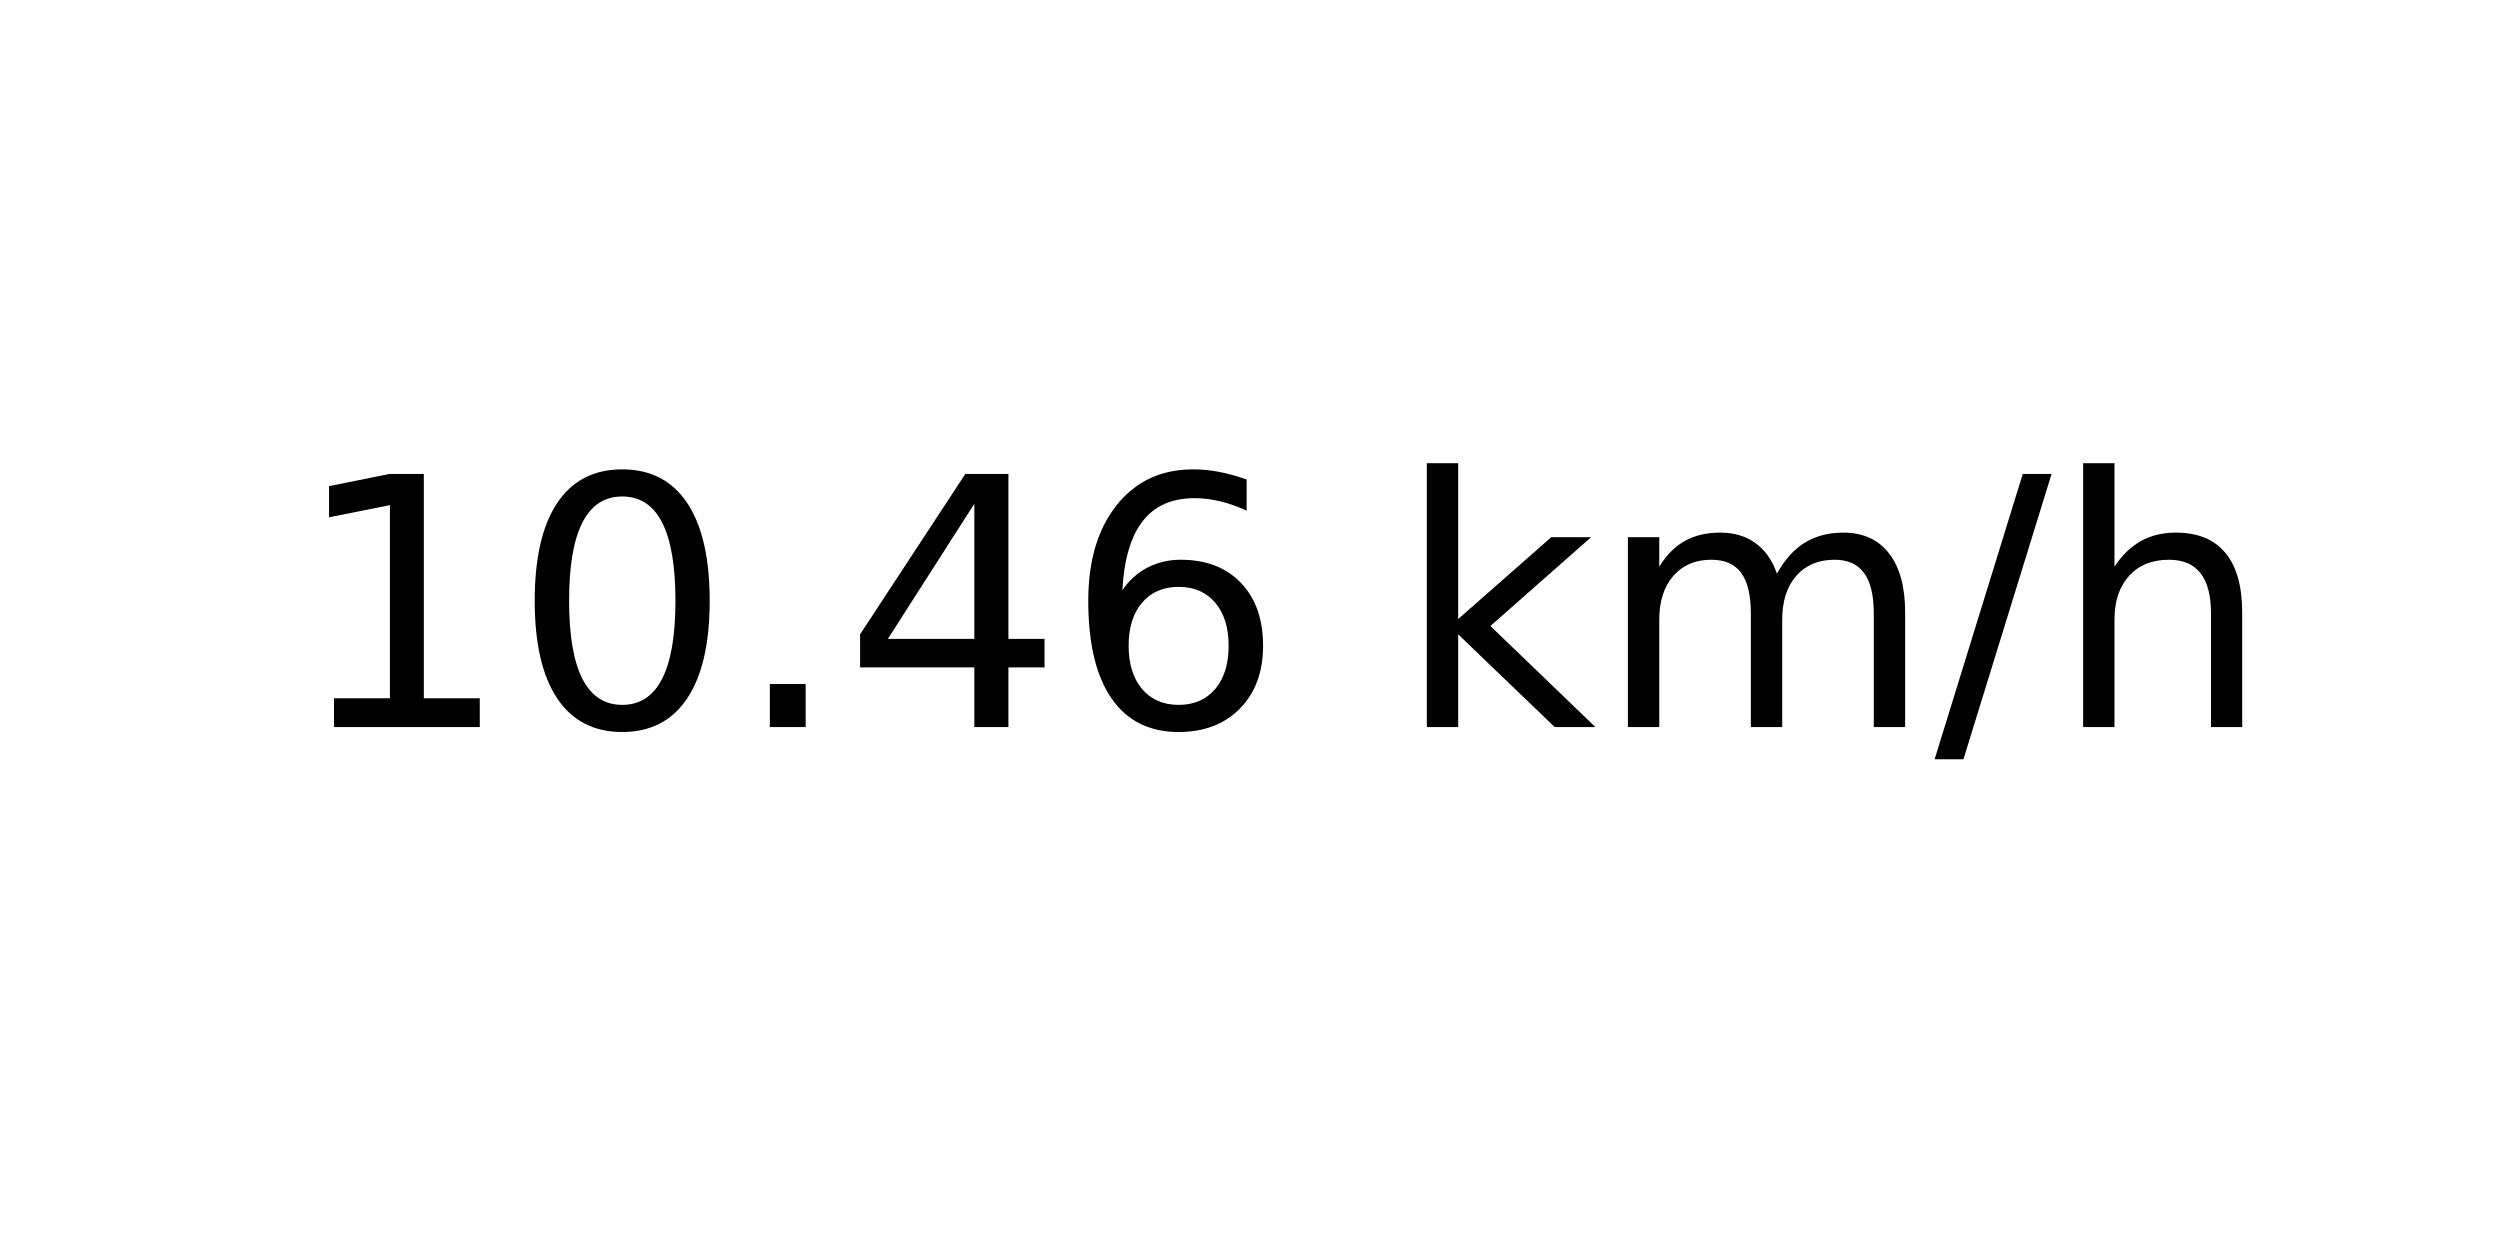
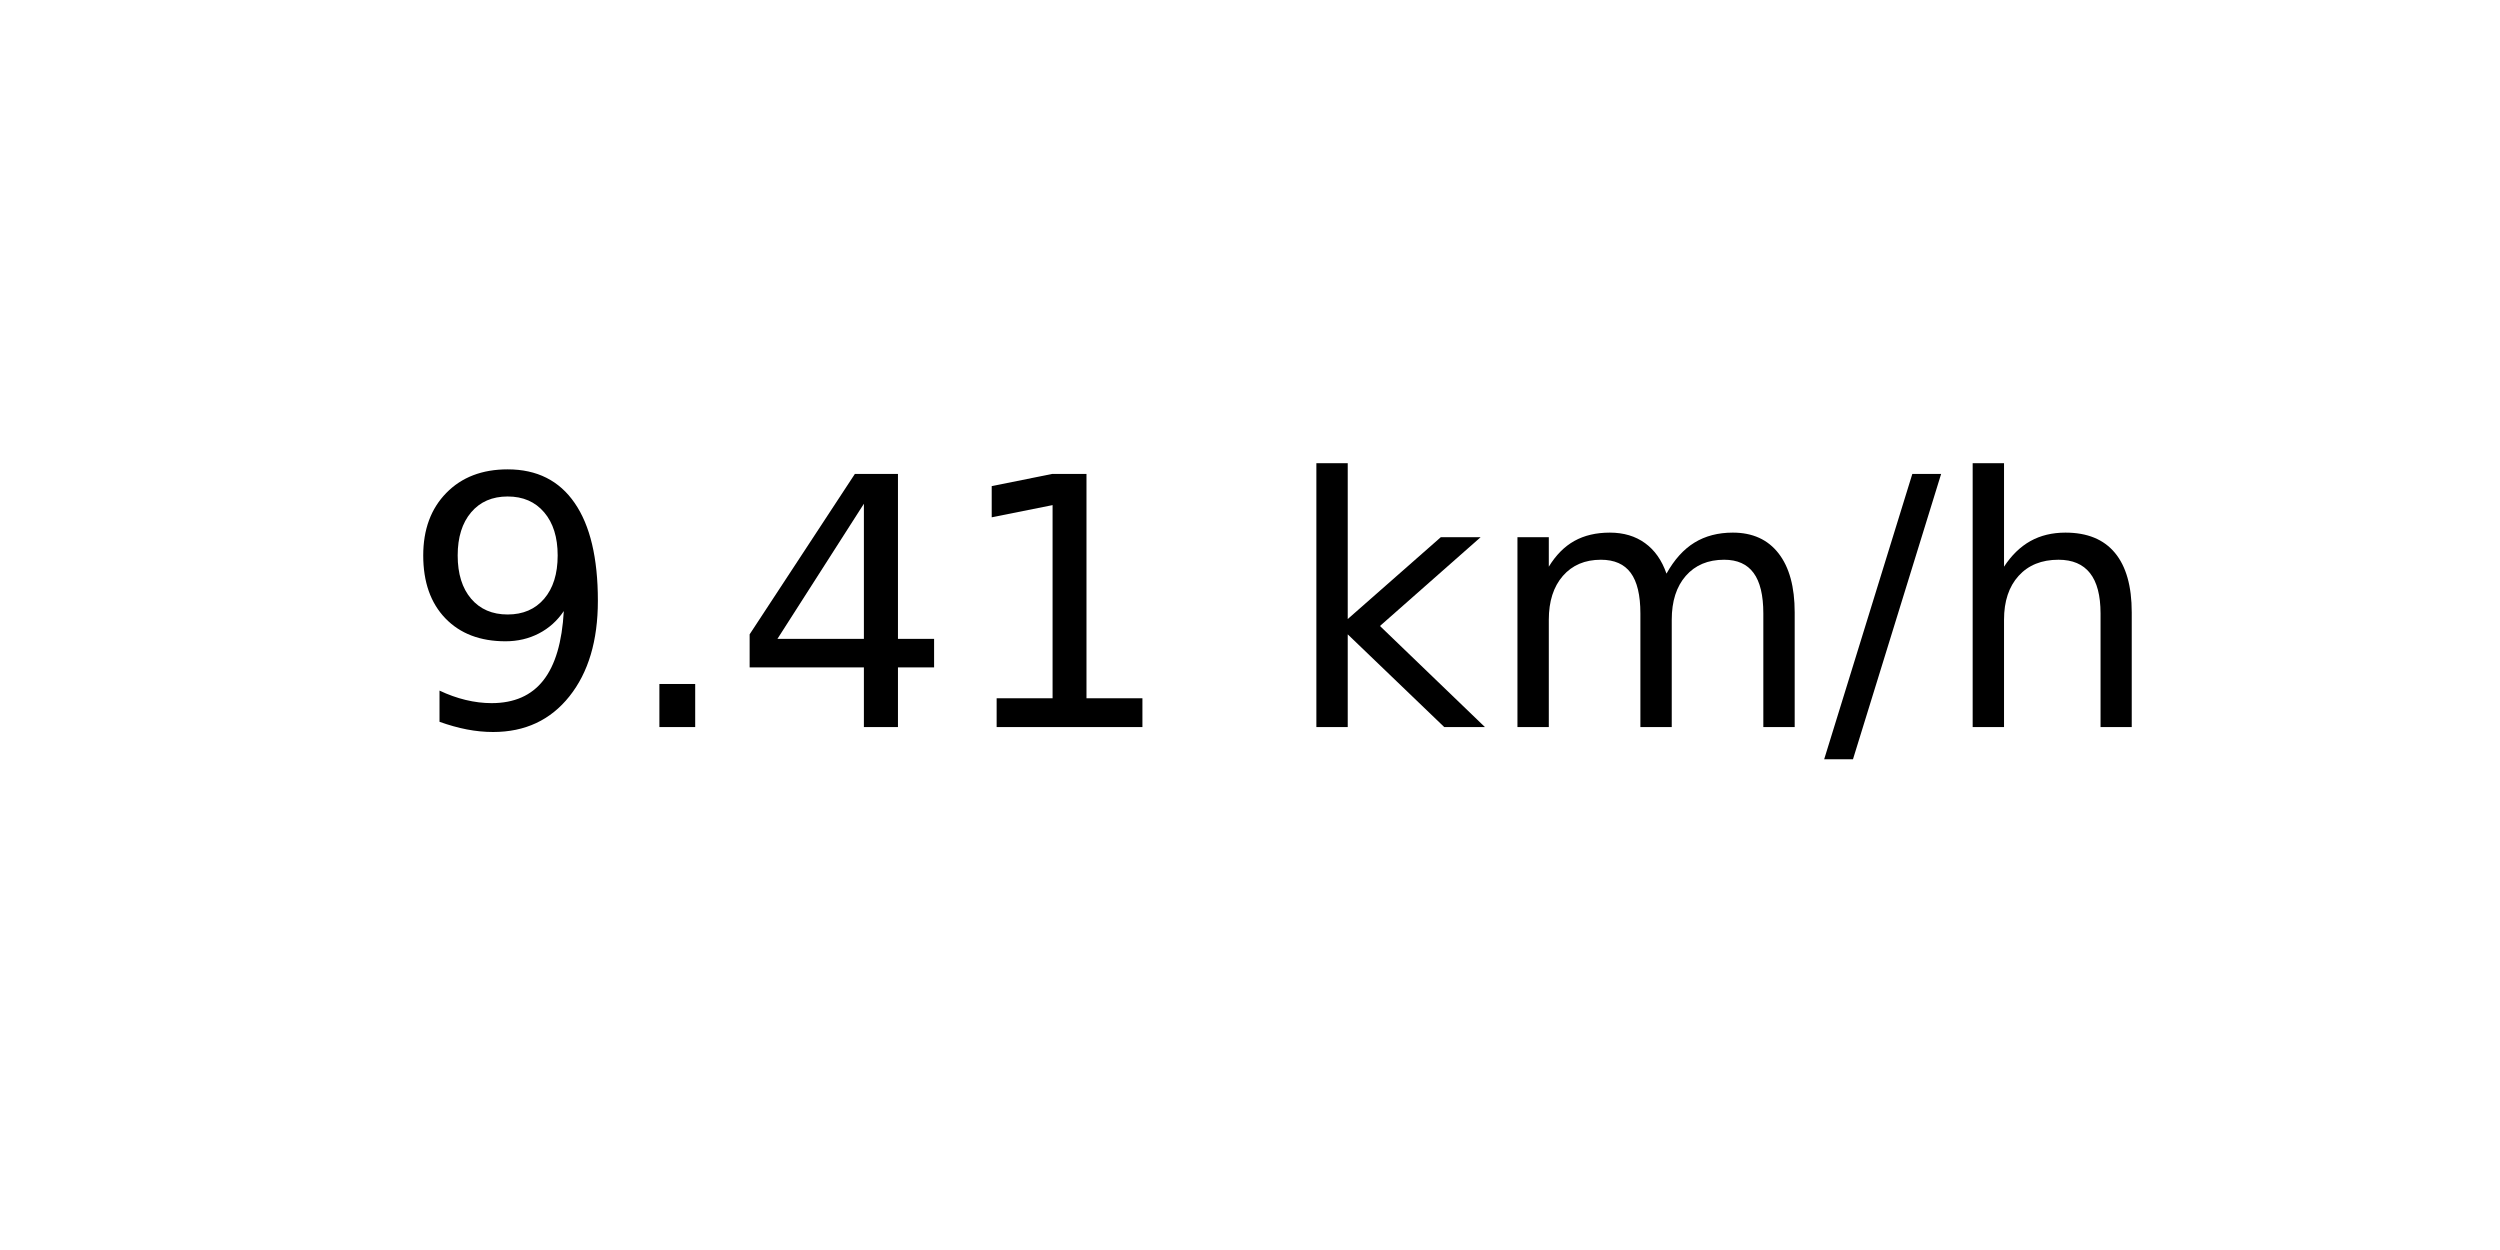
<svg xmlns="http://www.w3.org/2000/svg" xmlns:xlink="http://www.w3.org/1999/xlink" width="72pt" height="36pt" viewBox="0 0 72 36" version="1.1">
  <defs>
    <style type="text/css">*{stroke-linejoin: round; stroke-linecap: butt}</style>
  </defs>
  <g id="figure_1">
    <g id="axes_1">
      <g id="text_1">
-         <g transform="translate(8.378125 20.93937) scale(0.1 -0.1)">
+         <g transform="translate(11.55937 20.93937) scale(0.1 -0.1)">
          <defs>
-             <path id="DejaVuSans-31" d="M 794 531  L 1825 531  L 1825 4091  L 703 3866  L 703 4441  L 1819 4666  L 2450 4666  L 2450 531  L 3481 531  L 3481 0  L 794 0  L 794 531  z " transform="scale(0.015625)" />
-             <path id="DejaVuSans-30" d="M 2034 4250  Q 1547 4250 1301 3770  Q 1056 3291 1056 2328  Q 1056 1369 1301 889  Q 1547 409 2034 409  Q 2525 409 2770 889  Q 3016 1369 3016 2328  Q 3016 3291 2770 3770  Q 2525 4250 2034 4250  z M 2034 4750  Q 2819 4750 3233 4129  Q 3647 3509 3647 2328  Q 3647 1150 3233 529  Q 2819 -91 2034 -91  Q 1250 -91 836 529  Q 422 1150 422 2328  Q 422 3509 836 4129  Q 1250 4750 2034 4750  z " transform="scale(0.015625)" />
+             <path id="DejaVuSans-39" d="M 703 97  L 703 672  Q 941 559 1184 500  Q 1428 441 1663 441  Q 2288 441 2617 861  Q 2947 1281 2994 2138  Q 2813 1869 2534 1725  Q 2256 1581 1919 1581  Q 1219 1581 811 2004  Q 403 2428 403 3163  Q 403 3881 828 4315  Q 1253 4750 1959 4750  Q 2769 4750 3195 4129  Q 3622 3509 3622 2328  Q 3622 1225 3098 567  Q 2575 -91 1691 -91  Q 1453 -91 1209 -44  Q 966 3 703 97  z M 1959 2075  Q 2384 2075 2632 2365  Q 2881 2656 2881 3163  Q 2881 3666 2632 3958  Q 2384 4250 1959 4250  Q 1534 4250 1286 3958  Q 1038 3666 1038 3163  Q 1038 2656 1286 2365  Q 1534 2075 1959 2075  z " transform="scale(0.015625)" />
            <path id="DejaVuSans-2e" d="M 684 794  L 1344 794  L 1344 0  L 684 0  L 684 794  z " transform="scale(0.015625)" />
            <path id="DejaVuSans-34" d="M 2419 4116  L 825 1625  L 2419 1625  L 2419 4116  z M 2253 4666  L 3047 4666  L 3047 1625  L 3713 1625  L 3713 1100  L 3047 1100  L 3047 0  L 2419 0  L 2419 1100  L 313 1100  L 313 1709  L 2253 4666  z " transform="scale(0.015625)" />
-             <path id="DejaVuSans-36" d="M 2113 2584  Q 1688 2584 1439 2293  Q 1191 2003 1191 1497  Q 1191 994 1439 701  Q 1688 409 2113 409  Q 2538 409 2786 701  Q 3034 994 3034 1497  Q 3034 2003 2786 2293  Q 2538 2584 2113 2584  z M 3366 4563  L 3366 3988  Q 3128 4100 2886 4159  Q 2644 4219 2406 4219  Q 1781 4219 1451 3797  Q 1122 3375 1075 2522  Q 1259 2794 1537 2939  Q 1816 3084 2150 3084  Q 2853 3084 3261 2657  Q 3669 2231 3669 1497  Q 3669 778 3244 343  Q 2819 -91 2113 -91  Q 1303 -91 875 529  Q 447 1150 447 2328  Q 447 3434 972 4092  Q 1497 4750 2381 4750  Q 2619 4750 2861 4703  Q 3103 4656 3366 4563  z " transform="scale(0.015625)" />
+             <path id="DejaVuSans-31" d="M 794 531  L 1825 531  L 1825 4091  L 703 3866  L 703 4441  L 1819 4666  L 2450 4666  L 2450 531  L 3481 531  L 3481 0  L 794 0  L 794 531  z " transform="scale(0.015625)" />
            <path id="DejaVuSans-20" transform="scale(0.015625)" />
            <path id="DejaVuSans-6b" d="M 581 4863  L 1159 4863  L 1159 1991  L 2875 3500  L 3609 3500  L 1753 1863  L 3688 0  L 2938 0  L 1159 1709  L 1159 0  L 581 0  L 581 4863  z " transform="scale(0.015625)" />
            <path id="DejaVuSans-6d" d="M 3328 2828  Q 3544 3216 3844 3400  Q 4144 3584 4550 3584  Q 5097 3584 5394 3201  Q 5691 2819 5691 2113  L 5691 0  L 5113 0  L 5113 2094  Q 5113 2597 4934 2840  Q 4756 3084 4391 3084  Q 3944 3084 3684 2787  Q 3425 2491 3425 1978  L 3425 0  L 2847 0  L 2847 2094  Q 2847 2600 2669 2842  Q 2491 3084 2119 3084  Q 1678 3084 1418 2786  Q 1159 2488 1159 1978  L 1159 0  L 581 0  L 581 3500  L 1159 3500  L 1159 2956  Q 1356 3278 1631 3431  Q 1906 3584 2284 3584  Q 2666 3584 2933 3390  Q 3200 3197 3328 2828  z " transform="scale(0.015625)" />
            <path id="DejaVuSans-2f" d="M 1625 4666  L 2156 4666  L 531 -594  L 0 -594  L 1625 4666  z " transform="scale(0.015625)" />
            <path id="DejaVuSans-68" d="M 3513 2113  L 3513 0  L 2938 0  L 2938 2094  Q 2938 2591 2744 2837  Q 2550 3084 2163 3084  Q 1697 3084 1428 2787  Q 1159 2491 1159 1978  L 1159 0  L 581 0  L 581 4863  L 1159 4863  L 1159 2956  Q 1366 3272 1645 3428  Q 1925 3584 2291 3584  Q 2894 3584 3203 3211  Q 3513 2838 3513 2113  z " transform="scale(0.015625)" />
          </defs>
-           <use xlink:href="#DejaVuSans-31" />
-           <use xlink:href="#DejaVuSans-30" x="63.623" />
-           <use xlink:href="#DejaVuSans-2e" x="127.246" />
-           <use xlink:href="#DejaVuSans-34" x="159.033" />
-           <use xlink:href="#DejaVuSans-36" x="222.656" />
-           <use xlink:href="#DejaVuSans-20" x="286.279" />
-           <use xlink:href="#DejaVuSans-6b" x="318.066" />
-           <use xlink:href="#DejaVuSans-6d" x="375.977" />
-           <use xlink:href="#DejaVuSans-2f" x="473.389" />
-           <use xlink:href="#DejaVuSans-68" x="507.08" />
+           <use xlink:href="#DejaVuSans-39" />
+           <use xlink:href="#DejaVuSans-2e" x="63.623" />
+           <use xlink:href="#DejaVuSans-34" x="95.41" />
+           <use xlink:href="#DejaVuSans-31" x="159.033" />
+           <use xlink:href="#DejaVuSans-20" x="222.656" />
+           <use xlink:href="#DejaVuSans-6b" x="254.443" />
+           <use xlink:href="#DejaVuSans-6d" x="312.354" />
+           <use xlink:href="#DejaVuSans-2f" x="409.766" />
+           <use xlink:href="#DejaVuSans-68" x="443.457" />
        </g>
      </g>
    </g>
  </g>
</svg>
